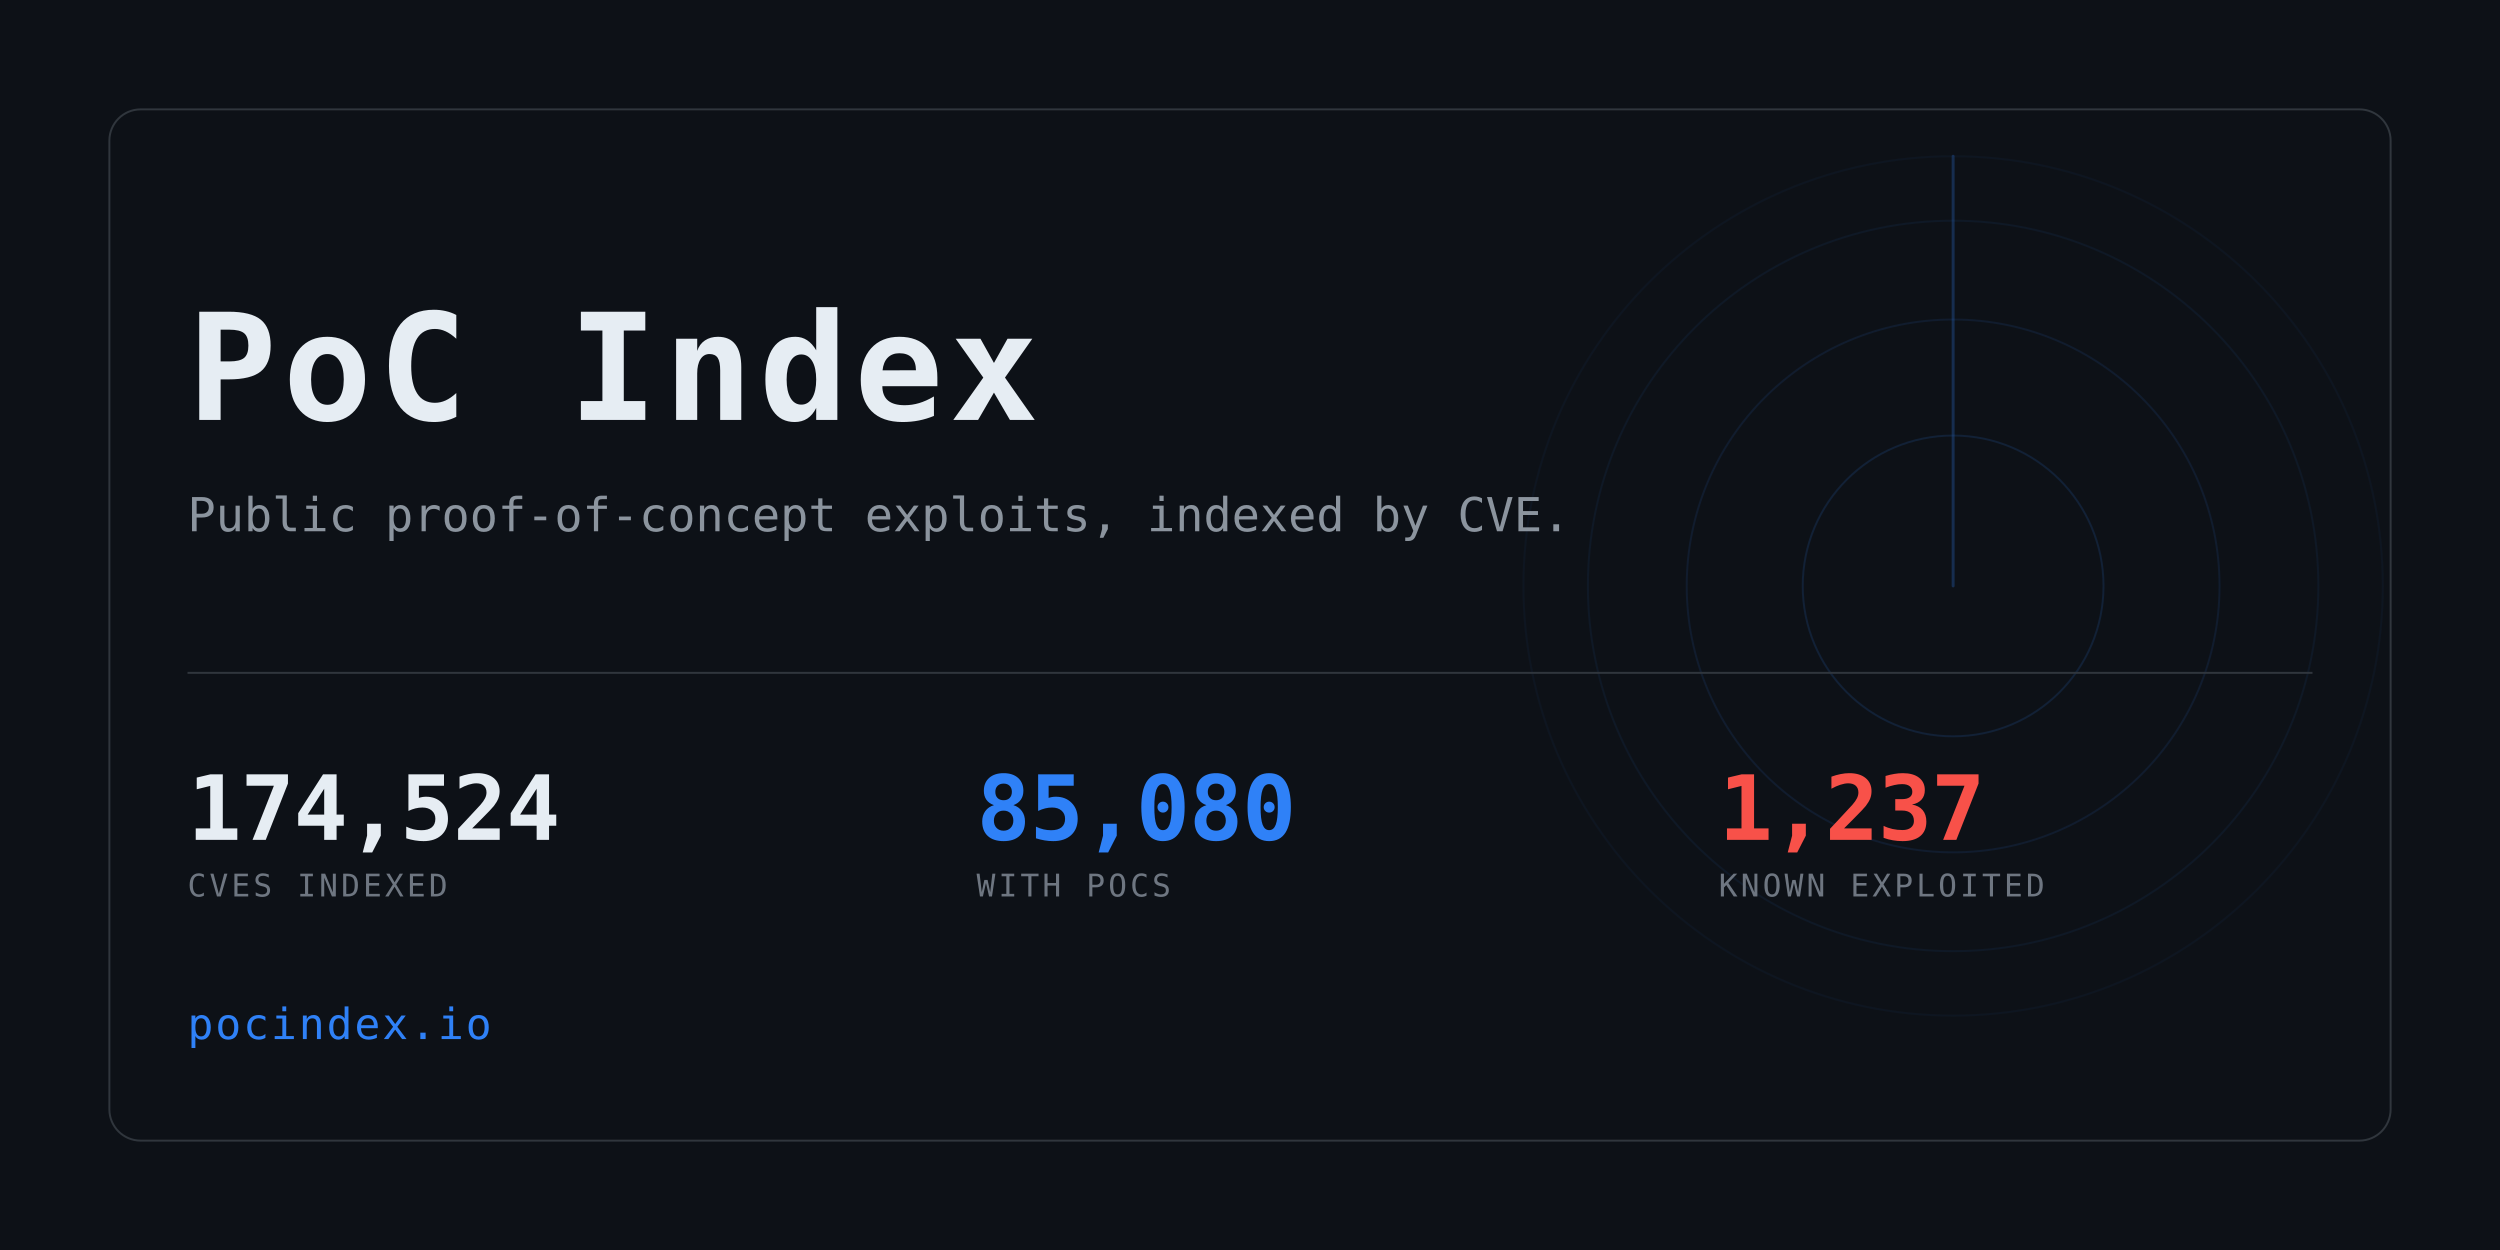
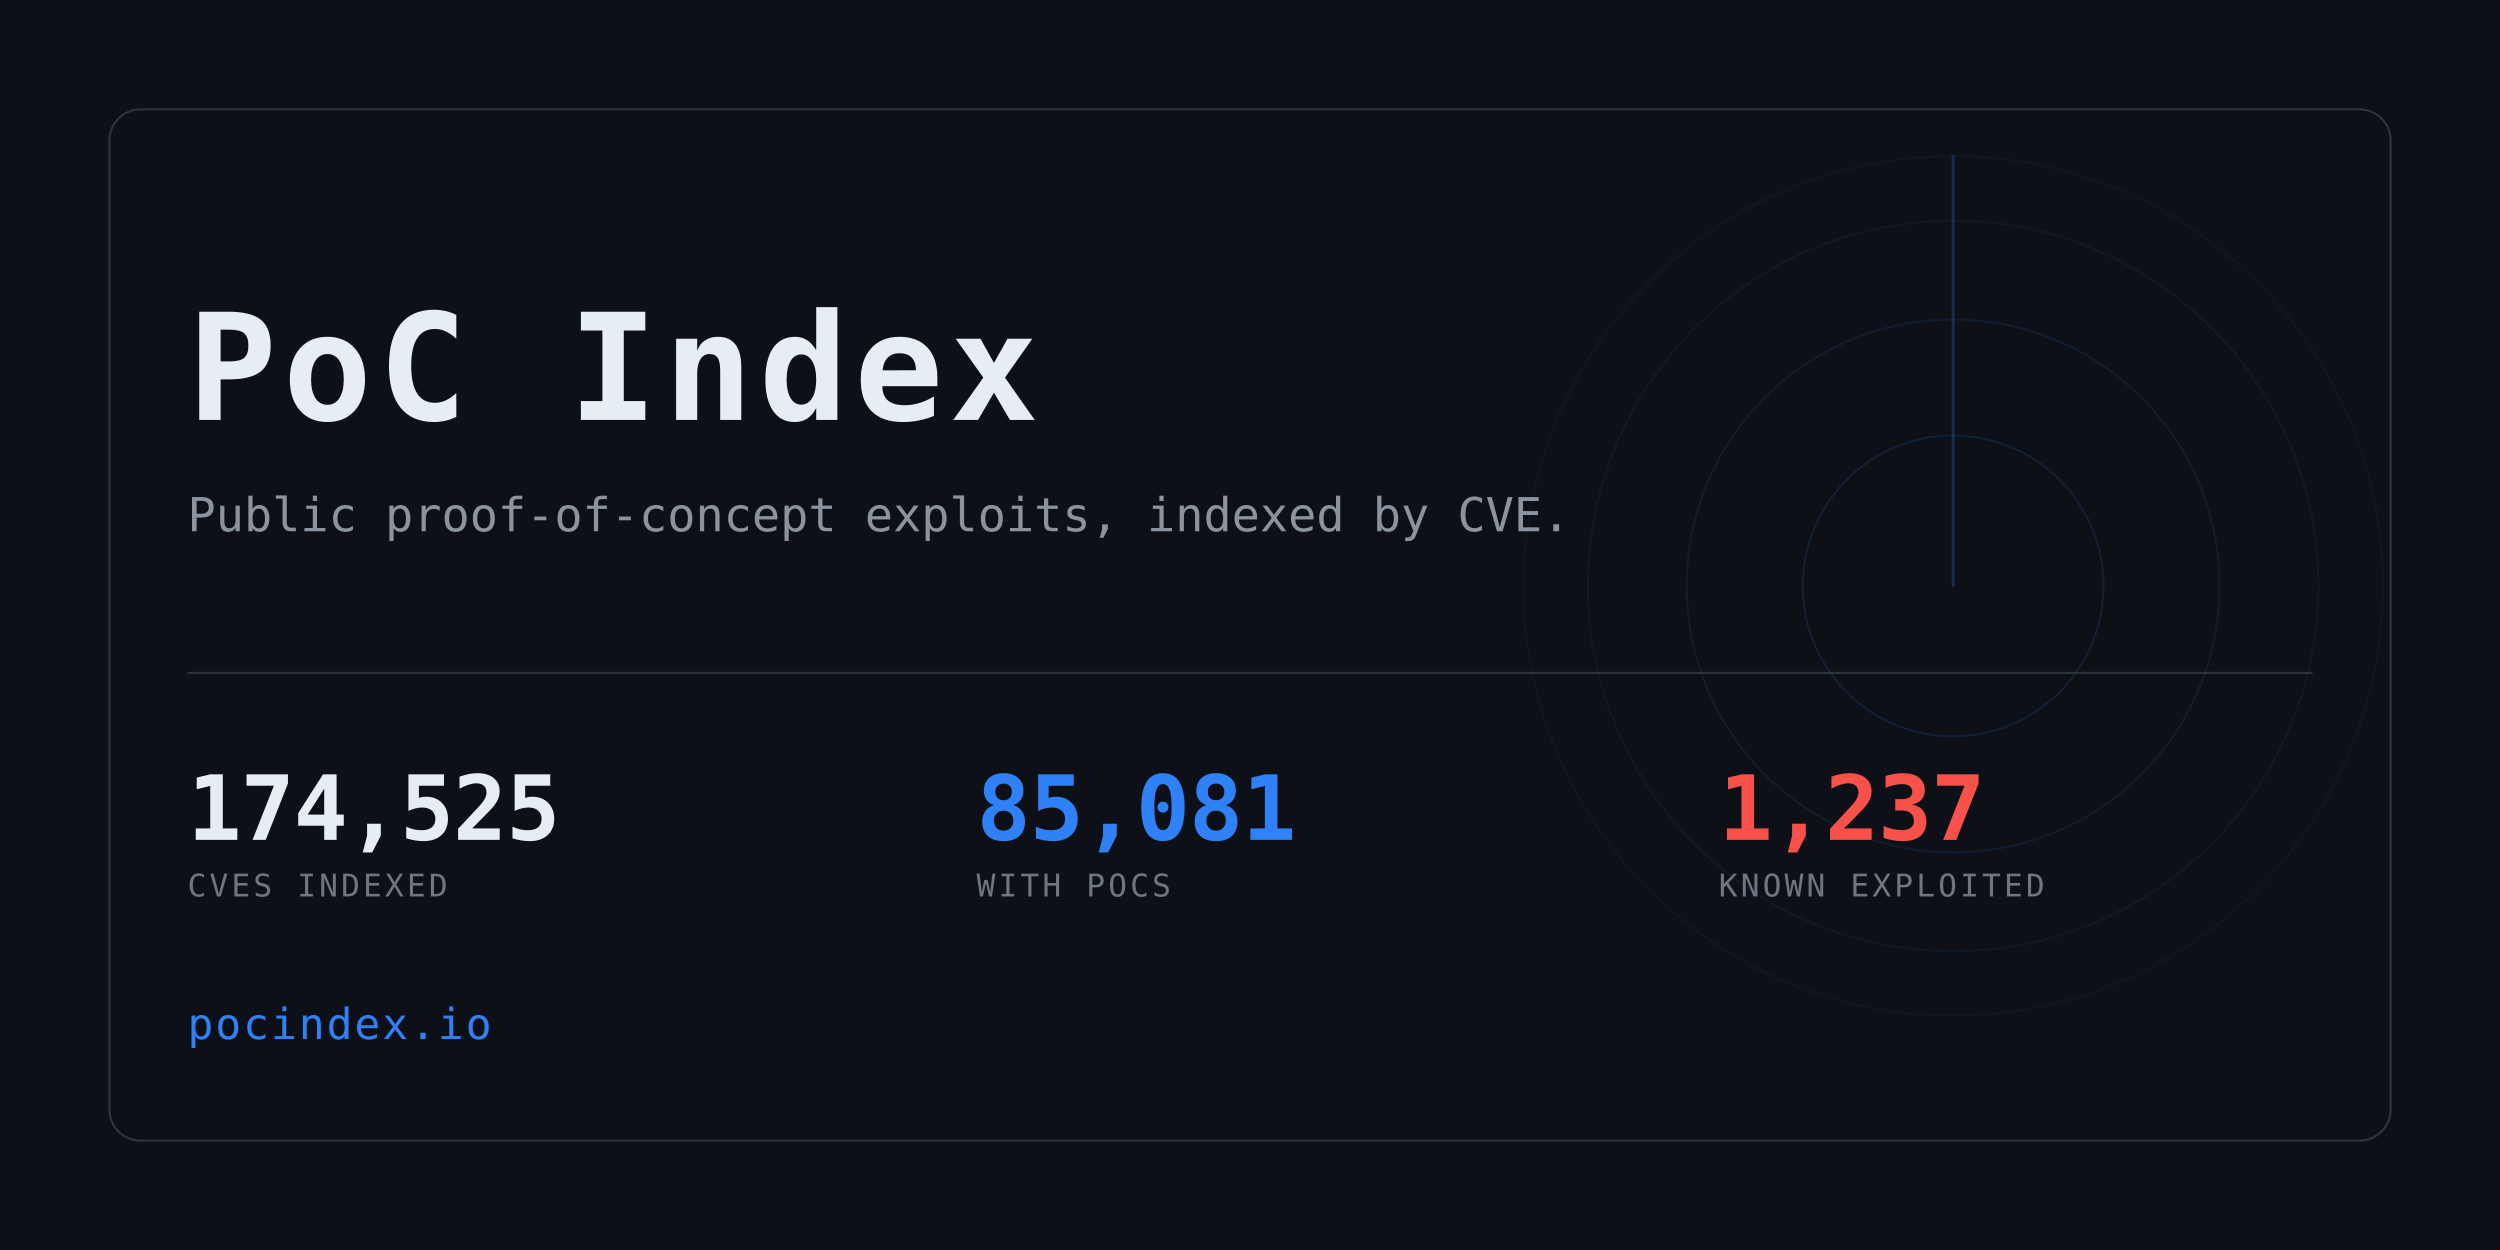
<svg xmlns="http://www.w3.org/2000/svg" width="1280" height="640" viewBox="0 0 1280 640" role="img" aria-label="PoC Index">
  <clipPath id="card">
    <rect x="56" y="56" width="1168" height="528" rx="16" />
  </clipPath>
  <rect width="1280" height="640" fill="#0d1117" />
  <g clip-path="url(#card)" opacity="0.6">
    <g>
      <circle cx="1000" cy="300" r="77.0" fill="none" stroke="#2f81f7" stroke-width="1" opacity="0.234" />
      <circle cx="1000" cy="300" r="136.4" fill="none" stroke="#2f81f7" stroke-width="1" opacity="0.169" />
      <circle cx="1000" cy="300" r="187.0" fill="none" stroke="#2f81f7" stroke-width="1" opacity="0.117" />
      <circle cx="1000" cy="300" r="220.0" fill="none" stroke="#2f81f7" stroke-width="1" opacity="0.078" />
      <line x1="1000" y1="300" x2="1000" y2="80.0" stroke="#2f81f7" stroke-width="1.5" stroke-linecap="round" opacity="0.416">
        <animateTransform attributeName="transform" type="rotate" from="0 1000 300" to="360 1000 300" dur="8s" repeatCount="indefinite" />
      </line>
    </g>
  </g>
  <rect x="56" y="56" width="1168" height="528" rx="16" fill="none" stroke="#30363d" />
  <text x="96" y="215" font-family="ui-monospace,SFMono-Regular,Menlo,Consolas,monospace" font-size="76" font-weight="700" fill="#e6edf3" letter-spacing="3">PoC Index</text>
  <text x="96" y="272" font-family="ui-monospace,SFMono-Regular,Menlo,Consolas,monospace" font-size="24" fill="#8b949e">
    Public proof-of-concept exploits, indexed by CVE.</text>
  <rect x="96" y="344" width="1088" height="1" fill="#30363d" />
-   <text x="96" y="430" font-family="ui-monospace,SFMono-Regular,Menlo,Consolas,monospace" font-size="46" font-weight="700" fill="#e6edf3" letter-spacing="-0.5">174,524</text>
+   <text x="96" y="430" font-family="ui-monospace,SFMono-Regular,Menlo,Consolas,monospace" font-size="46" font-weight="700" fill="#e6edf3" letter-spacing="-0.5">174,525</text>
  <text x="96" y="459" font-family="ui-monospace,SFMono-Regular,Menlo,Consolas,monospace" font-size="16" fill="#6e7681" letter-spacing="1.6">CVES INDEXED</text>
-   <text x="500" y="430" font-family="ui-monospace,SFMono-Regular,Menlo,Consolas,monospace" font-size="46" font-weight="700" fill="#2f81f7" letter-spacing="-0.5">85,080</text>
+   <text x="500" y="430" font-family="ui-monospace,SFMono-Regular,Menlo,Consolas,monospace" font-size="46" font-weight="700" fill="#2f81f7" letter-spacing="-0.5">85,081</text>
  <text x="500" y="459" font-family="ui-monospace,SFMono-Regular,Menlo,Consolas,monospace" font-size="16" fill="#6e7681" letter-spacing="1.6">WITH POCS</text>
  <text x="880" y="430" font-family="ui-monospace,SFMono-Regular,Menlo,Consolas,monospace" font-size="46" font-weight="700" fill="#f85149" letter-spacing="-0.5">1,237</text>
  <text x="880" y="459" font-family="ui-monospace,SFMono-Regular,Menlo,Consolas,monospace" font-size="16" fill="#6e7681" letter-spacing="1.6">KNOWN EXPLOITED</text>
  <text x="96" y="532" font-family="ui-monospace,SFMono-Regular,Menlo,Consolas,monospace" font-size="22" fill="#2f81f7" letter-spacing="1">pocindex.io</text>
</svg>
